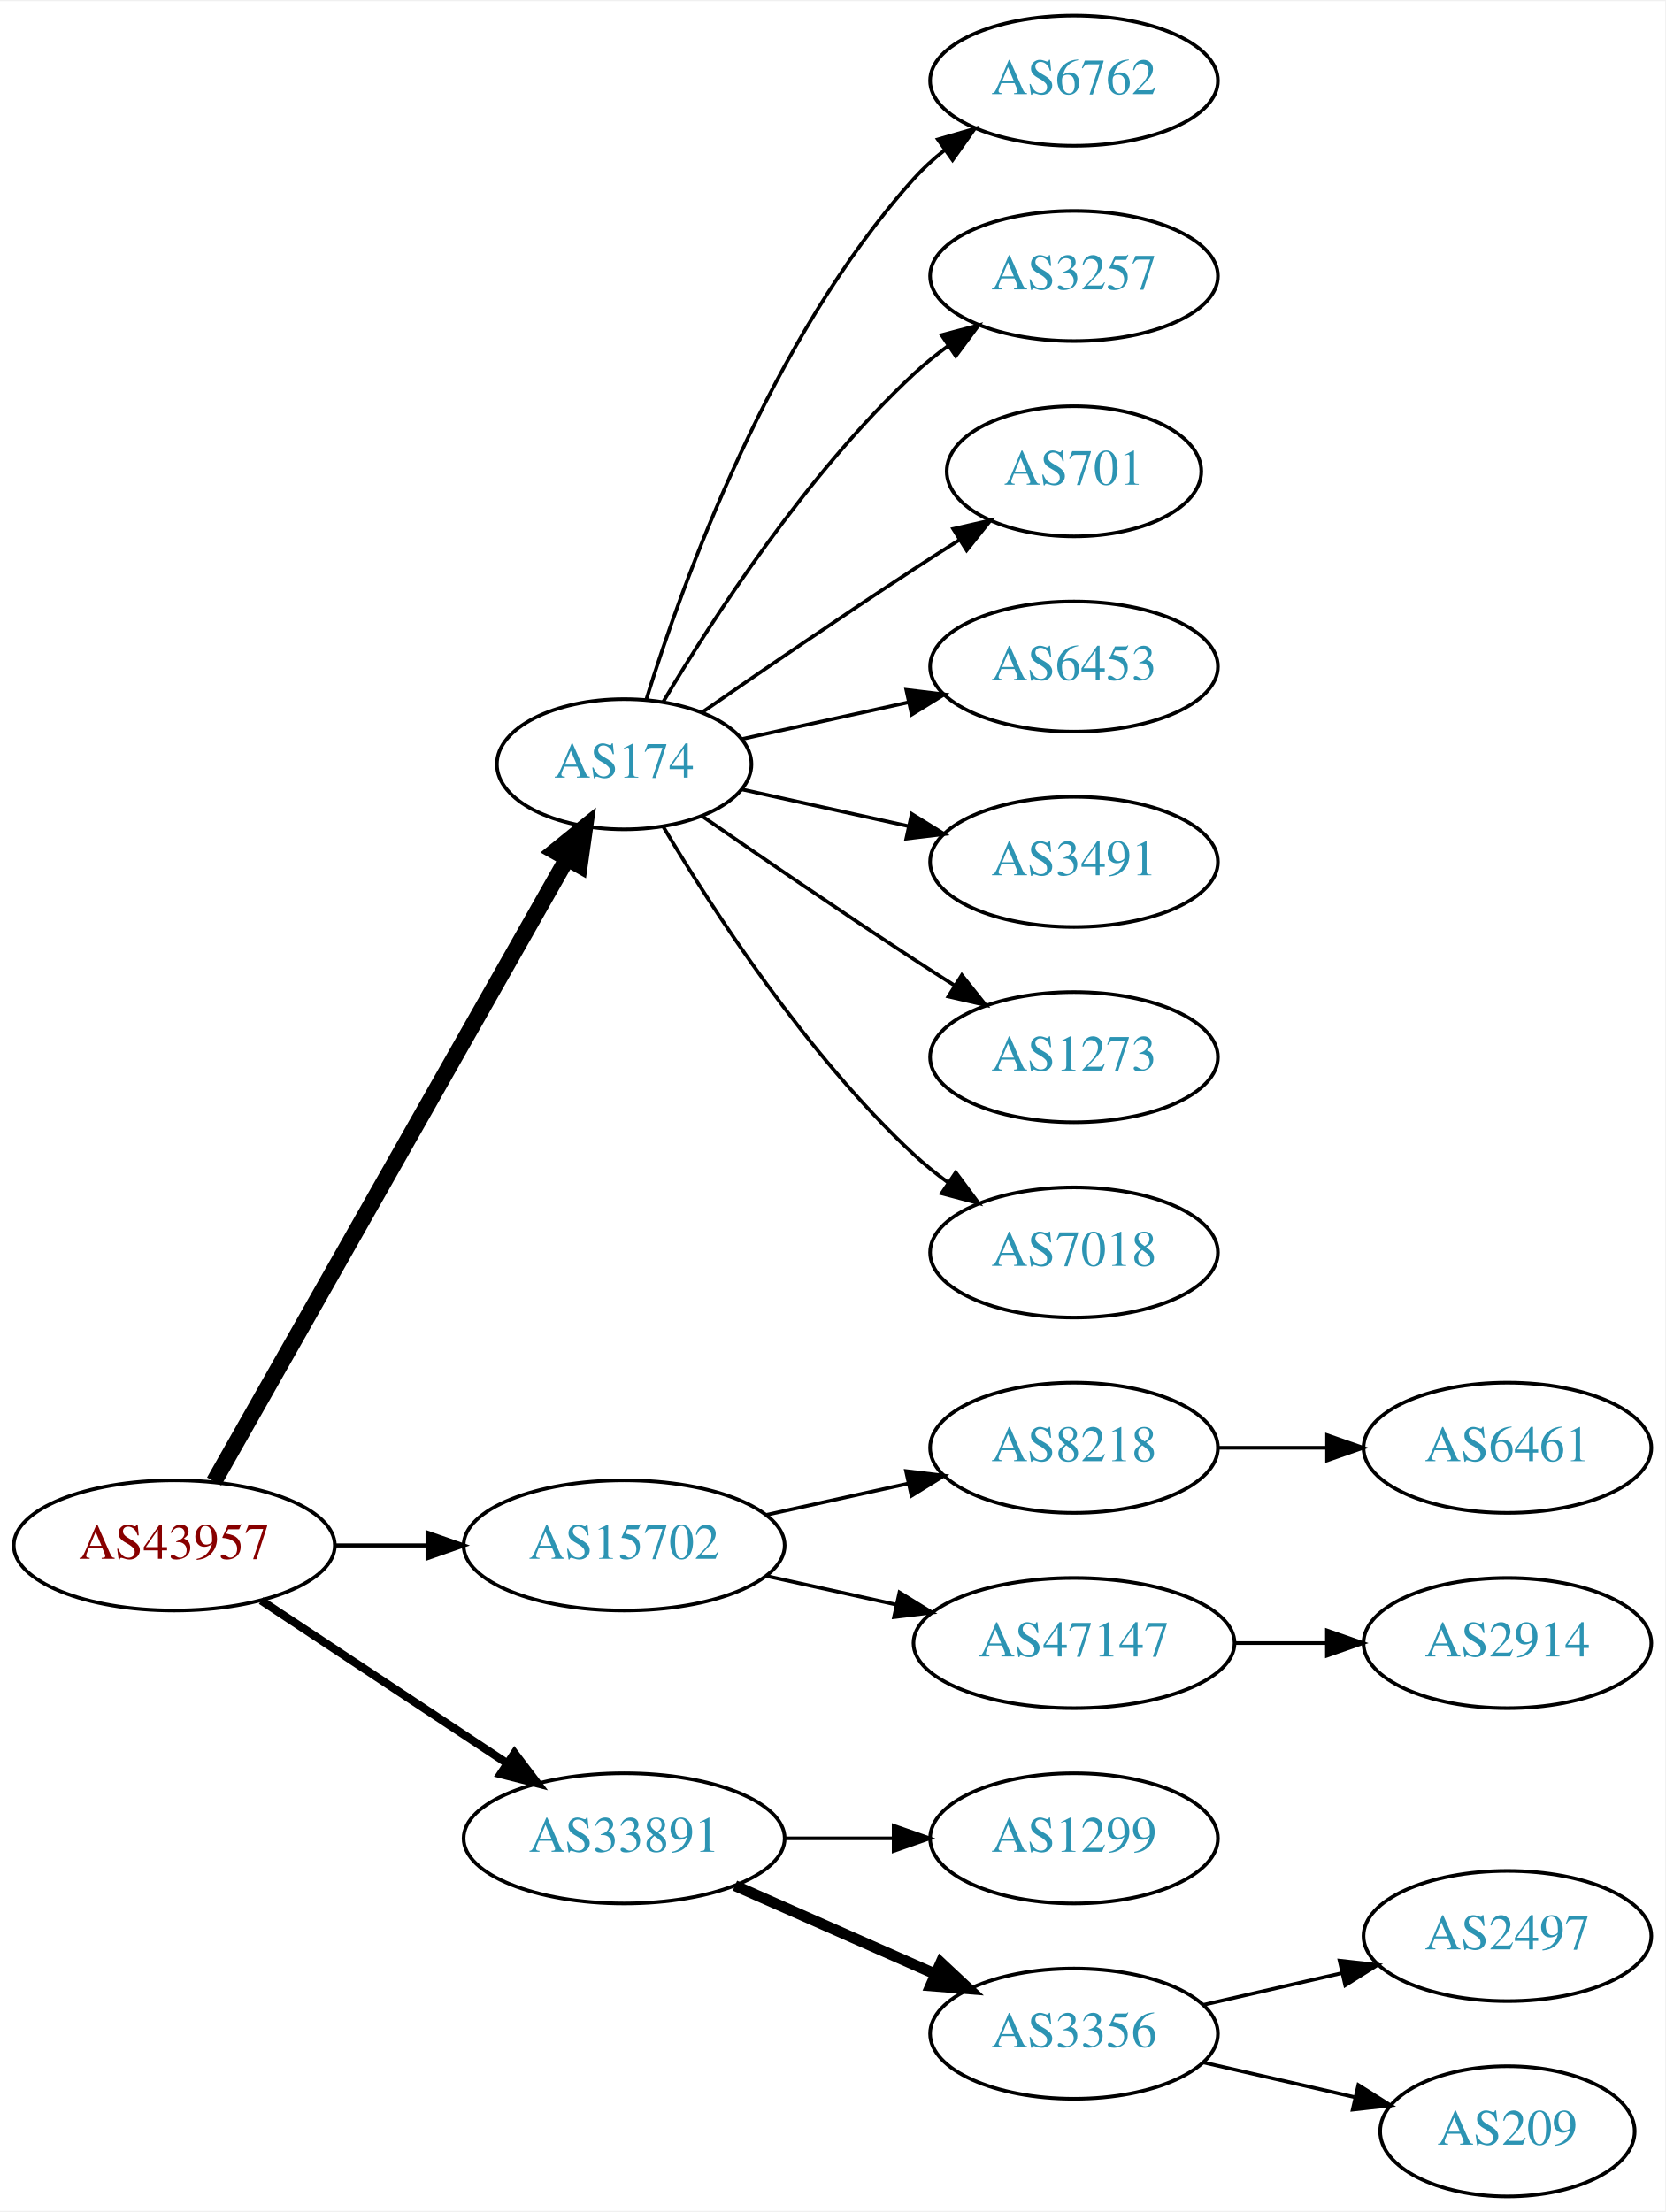
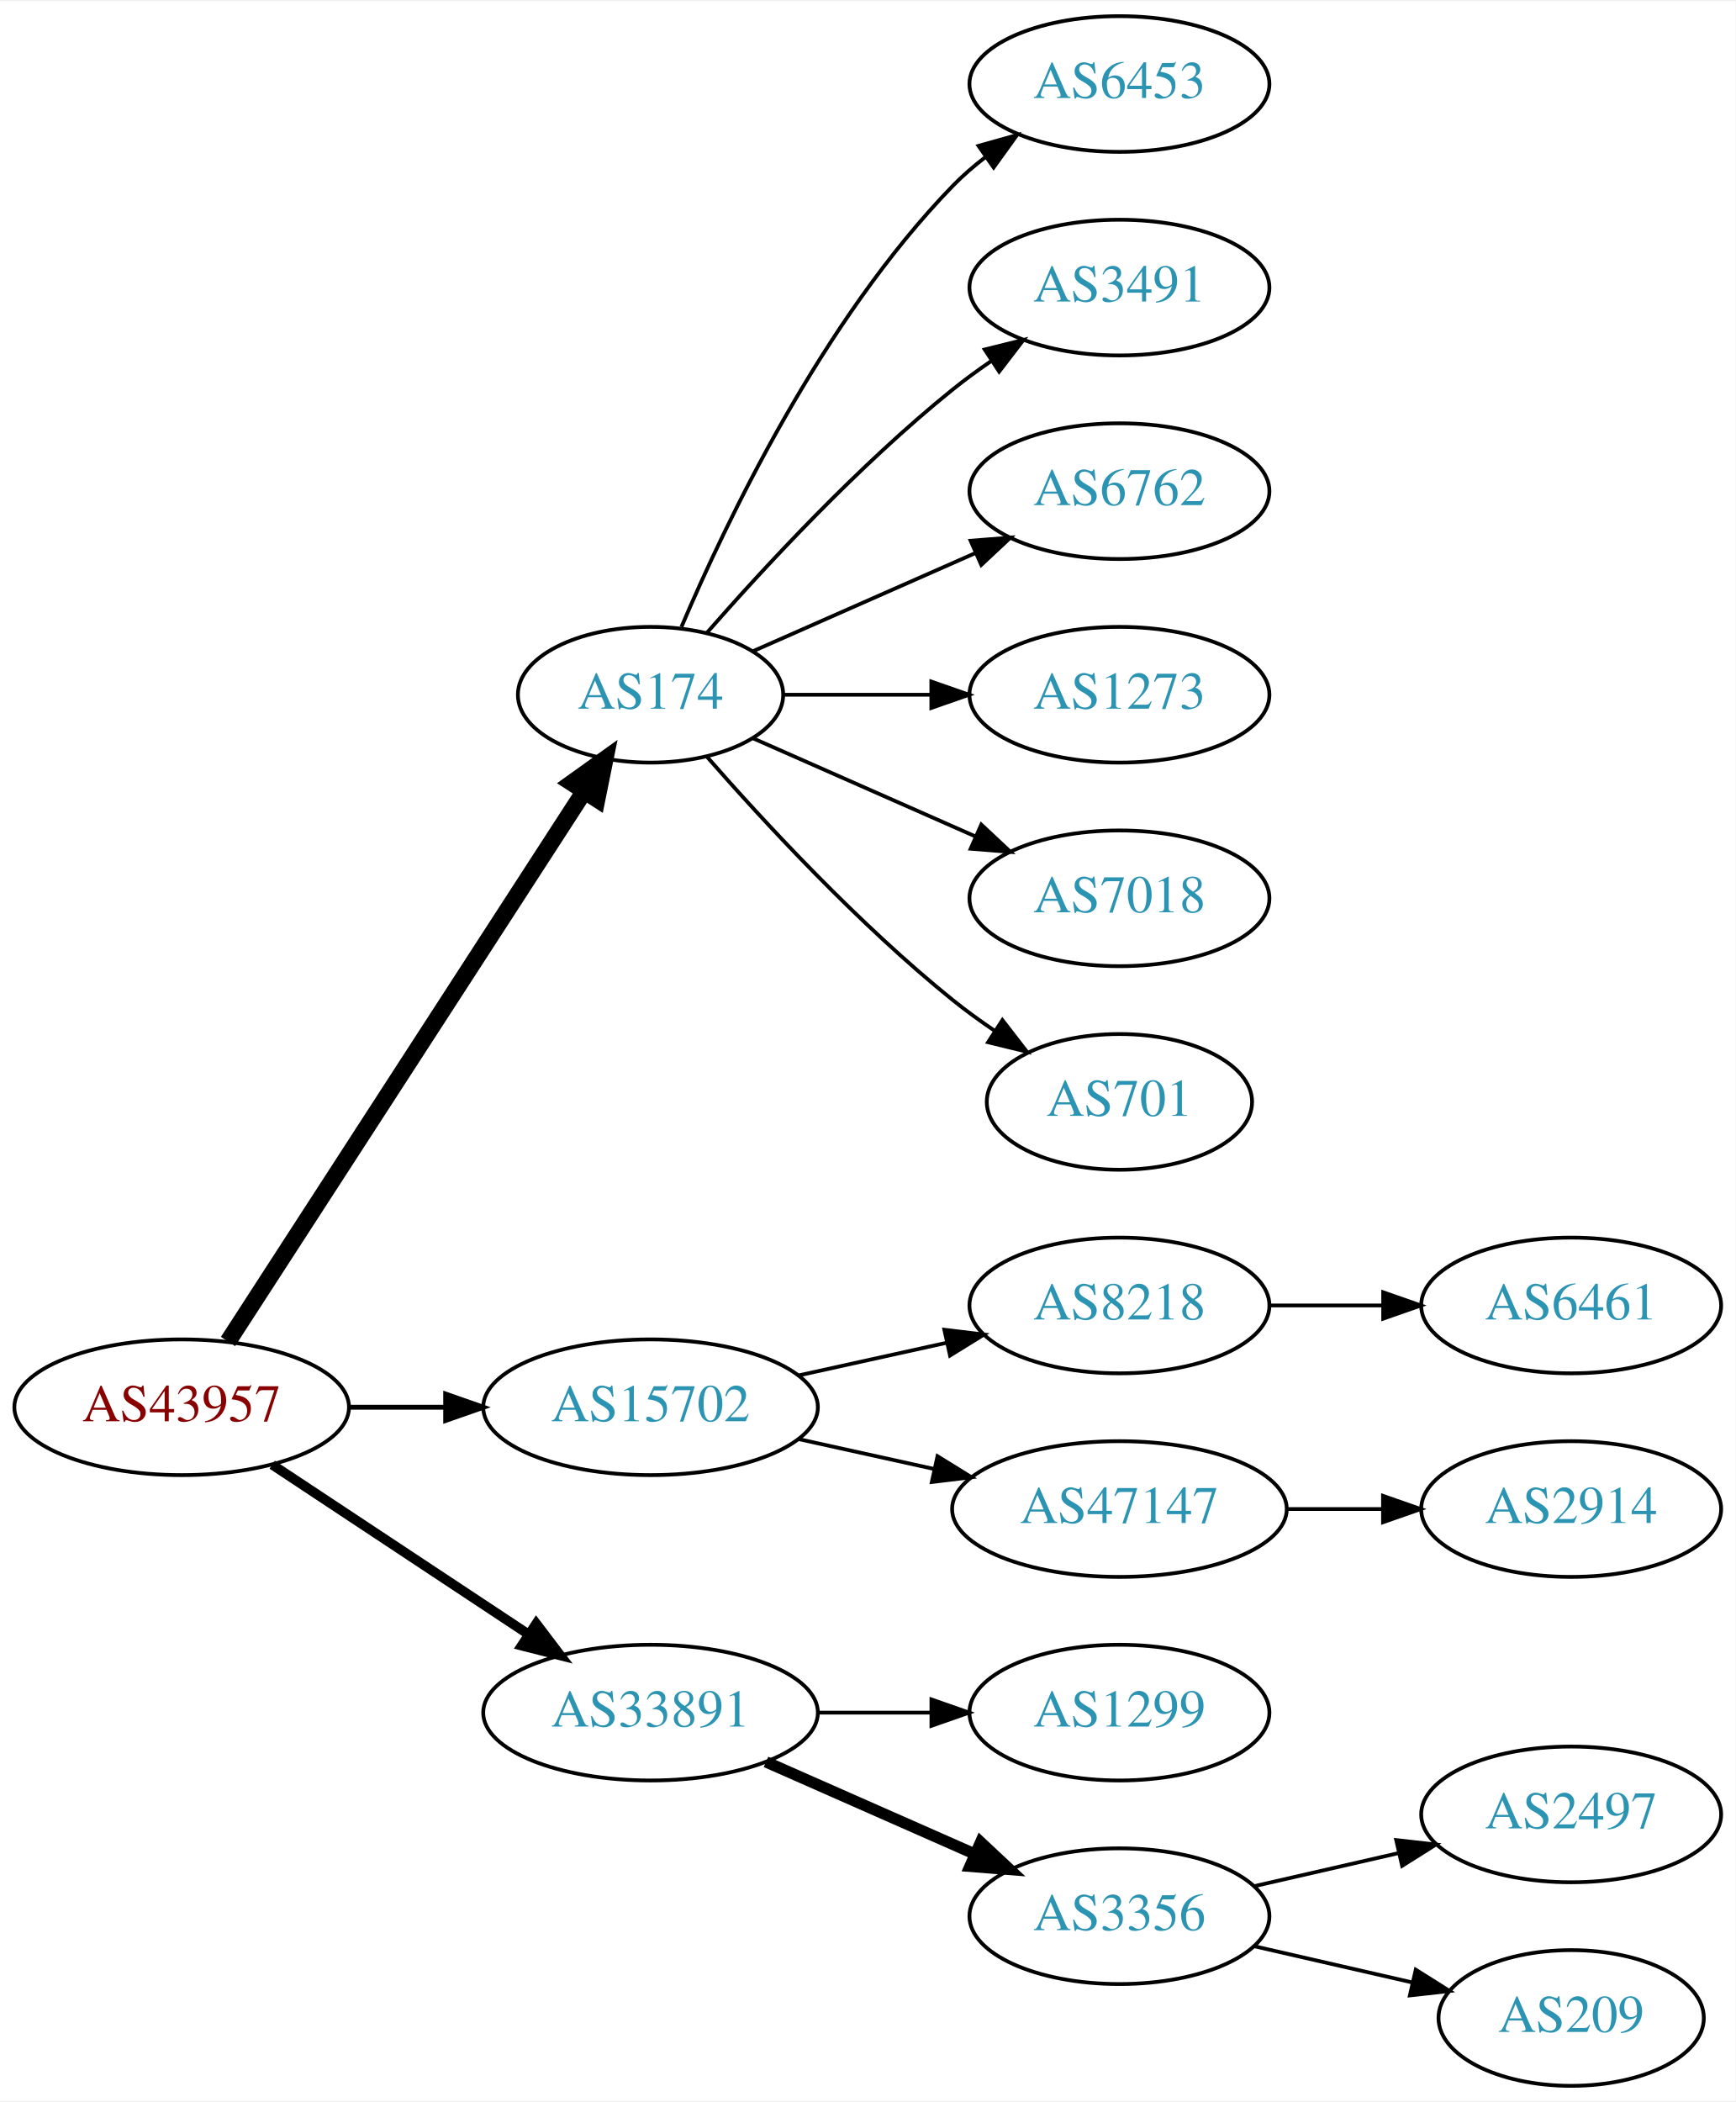
- <svg xmlns="http://www.w3.org/2000/svg" xmlns:xlink="http://www.w3.org/1999/xlink" width="460pt" height="611pt" viewBox="0.00 0.00 460.47 611.00">
-   <g id="graph0" class="graph" transform="scale(1 1) rotate(0) translate(4 607)">
-     <polygon fill="white" stroke="none" points="-4,4 -4,-607 456.469,-607 456.469,4 -4,4" />
+ <svg xmlns="http://www.w3.org/2000/svg" xmlns:xlink="http://www.w3.org/1999/xlink" width="460pt" height="557pt" viewBox="0.00 0.00 460.47 557.00">
+   <g id="graph0" class="graph" transform="scale(1 1) rotate(0) translate(4 553)">
+     <polygon fill="white" stroke="none" points="-4,4 -4,-553 456.469,-553 456.469,4 -4,4" />
    <g id="node1" class="node">
      <g id="a_node1">
        <a xlink:href="/asn/43957" xlink:title="AS43957 ~ WNT Telecommunication GmbH [AT]">
          <ellipse fill="#ffffff" stroke="black" cx="44.196" cy="-180" rx="44.393" ry="18" />
          <text text-anchor="middle" x="44.196" y="-176.3" font-family="Times,serif" font-size="14.00" fill="#880000">AS43957</text>
        </a>
      </g>
    </g>
    <g id="node2" class="node">
      <g id="a_node2">
        <a xlink:href="/asn/174" xlink:title="AS174 ~ Cogent Communications [US]">
-           <ellipse fill="#ffffff" stroke="black" cx="168.588" cy="-396" rx="35.194" ry="18" />
-           <text text-anchor="middle" x="168.588" y="-392.3" font-family="Times,serif" font-size="14.00" fill="#2c94b3">AS174</text>
+           <ellipse fill="#ffffff" stroke="black" cx="168.588" cy="-369" rx="35.194" ry="18" />
+           <text text-anchor="middle" x="168.588" y="-365.3" font-family="Times,serif" font-size="14.00" fill="#2c94b3">AS174</text>
        </a>
      </g>
    </g>
    <g id="edge1" class="edge">
-       <path fill="none" stroke="black" stroke-width="4.5" d="M55.212,-197.676C76.745,-235.679 127.537,-325.316 152.794,-369.89" />
-       <polygon fill="black" stroke="black" stroke-width="4.5" points="149.42,-371.924 157.776,-378.683 156.272,-368.042 149.42,-371.924" />
+       <path fill="none" stroke="black" stroke-width="4.5" d="M56.491,-197.442C78.132,-230.859 125.532,-304.057 150.857,-343.163" />
+       <polygon fill="black" stroke="black" stroke-width="4.5" points="147.757,-345.62 156.497,-351.873 154.367,-341.339 147.757,-345.62" />
    </g>
    <g id="node3" class="node">
      <g id="a_node3">
        <a xlink:href="/asn/15702" xlink:title="AS15702 ~ Onstage Online GmbH [AT]">
          <ellipse fill="#ffffff" stroke="black" cx="168.588" cy="-180" rx="44.393" ry="18" />
          <text text-anchor="middle" x="168.588" y="-176.3" font-family="Times,serif" font-size="14.00" fill="#2c94b3">AS15702</text>
        </a>
      </g>
    </g>
    <g id="edge2" class="edge">
-       <path fill="none" stroke="black" stroke-width="1.125" d="M88.692,-180C96.898,-180 105.569,-180 114.041,-180" />
-       <polygon fill="black" stroke="black" stroke-width="1.125" points="114.233,-183.5 124.233,-180 114.233,-176.5 114.233,-183.5" />
+       <path fill="none" stroke="black" stroke-width="1.286" d="M88.692,-180C96.898,-180 105.569,-180 114.041,-180" />
+       <polygon fill="black" stroke="black" stroke-width="1.286" points="114.233,-183.5 124.233,-180 114.233,-176.5 114.233,-183.5" />
    </g>
    <g id="node4" class="node">
      <g id="a_node4">
        <a xlink:href="/asn/33891" xlink:title="AS33891 ~ CORE-BACKBONE GMBH GLOBAL NETWORK [DE]">
          <ellipse fill="#ffffff" stroke="black" cx="168.588" cy="-99" rx="44.393" ry="18" />
          <text text-anchor="middle" x="168.588" y="-95.3" font-family="Times,serif" font-size="14.00" fill="#2c94b3">AS33891</text>
        </a>
      </g>
    </g>
    <g id="edge3" class="edge">
-       <path fill="none" stroke="black" stroke-width="2.25" d="M68.217,-164.765C87.449,-152.037 115.056,-133.766 136.294,-119.711" />
-       <polygon fill="black" stroke="black" stroke-width="2.25" points="138.263,-122.605 144.67,-114.167 134.4,-116.767 138.263,-122.605" />
+       <path fill="none" stroke="black" stroke-width="2.571" d="M68.217,-164.765C87.449,-152.037 115.056,-133.766 136.294,-119.711" />
+       <polygon fill="black" stroke="black" stroke-width="2.571" points="138.263,-122.605 144.67,-114.167 134.4,-116.767 138.263,-122.605" />
    </g>
    <g id="node5" class="node">
      <g id="a_node5">
-         <a xlink:href="/asn/6762" xlink:title="AS6762 ~ TELECOM ITALIA SPARKLE S.p.A. [IT]">
-           <ellipse fill="#ffffff" stroke="black" cx="292.98" cy="-585" rx="39.794" ry="18" />
-           <text text-anchor="middle" x="292.98" y="-581.3" font-family="Times,serif" font-size="14.00" fill="#2c94b3">AS6762</text>
+         <a xlink:href="/asn/6453" xlink:title="AS6453 ~ TATA COMMUNICATIONS (AMERICA) INC [US]">
+           <ellipse fill="#ffffff" stroke="black" cx="292.98" cy="-531" rx="39.794" ry="18" />
+           <text text-anchor="middle" x="292.98" y="-527.3" font-family="Times,serif" font-size="14.00" fill="#2c94b3">AS6453</text>
        </a>
      </g>
    </g>
    <g id="edge4" class="edge">
-       <path fill="none" stroke="black" d="M174.726,-413.94C184.629,-445.979 208.966,-513.812 248.784,-558 251.3,-560.792 254.172,-563.401 257.211,-565.812" />
-       <polygon fill="black" stroke="black" points="255.34,-568.776 265.519,-571.715 259.394,-563.07 255.34,-568.776" />
+       <path fill="none" stroke="black" d="M176.779,-386.975C188.546,-414.682 214.12,-468.348 248.784,-504 251.404,-506.695 254.345,-509.239 257.428,-511.608" />
+       <polygon fill="black" stroke="black" points="255.594,-514.597 265.796,-517.455 259.603,-508.859 255.594,-514.597" />
    </g>
    <g id="node6" class="node">
      <g id="a_node6">
-         <a xlink:href="/asn/3257" xlink:title="AS3257 ~ GTT [DE]">
-           <ellipse fill="#ffffff" stroke="black" cx="292.98" cy="-531" rx="39.794" ry="18" />
-           <text text-anchor="middle" x="292.98" y="-527.3" font-family="Times,serif" font-size="14.00" fill="#2c94b3">AS3257</text>
+         <a xlink:href="/asn/3491" xlink:title="AS3491 ~ PCCW Global, Inc. [US]">
+           <ellipse fill="#ffffff" stroke="black" cx="292.98" cy="-477" rx="39.794" ry="18" />
+           <text text-anchor="middle" x="292.98" y="-473.3" font-family="Times,serif" font-size="14.00" fill="#2c94b3">AS3491</text>
        </a>
      </g>
    </g>
    <g id="edge5" class="edge">
-       <path fill="none" stroke="black" d="M179.401,-413.279C192.907,-436.011 218.967,-476.314 248.784,-504 251.691,-506.699 254.904,-509.28 258.228,-511.703" />
-       <polygon fill="black" stroke="black" points="256.363,-514.667 266.606,-517.375 260.287,-508.87 256.363,-514.667" />
+       <path fill="none" stroke="black" d="M183.462,-385.345C198.532,-402.559 223.81,-429.901 248.784,-450 252.04,-452.62 255.565,-455.192 259.149,-457.646" />
+       <polygon fill="black" stroke="black" points="257.237,-460.577 267.522,-463.121 261.068,-454.719 257.237,-460.577" />
    </g>
    <g id="node7" class="node">
      <g id="a_node7">
-         <a xlink:href="/asn/701" xlink:title="AS701 ~ UUNET [US]">
-           <ellipse fill="#ffffff" stroke="black" cx="292.98" cy="-477" rx="35.194" ry="18" />
-           <text text-anchor="middle" x="292.98" y="-473.3" font-family="Times,serif" font-size="14.00" fill="#2c94b3">AS701</text>
+         <a xlink:href="/asn/6762" xlink:title="AS6762 ~ TELECOM ITALIA SPARKLE S.p.A. [IT]">
+           <ellipse fill="#ffffff" stroke="black" cx="292.98" cy="-423" rx="39.794" ry="18" />
+           <text text-anchor="middle" x="292.98" y="-419.3" font-family="Times,serif" font-size="14.00" fill="#2c94b3">AS6762</text>
        </a>
      </g>
    </g>
    <g id="edge6" class="edge">
-       <path fill="none" stroke="black" d="M190.279,-410.44C206.17,-421.449 228.721,-436.897 248.784,-450 252.829,-452.642 257.114,-455.385 261.354,-458.067" />
-       <polygon fill="black" stroke="black" points="259.568,-461.079 269.898,-463.432 263.291,-455.15 259.568,-461.079" />
+       <path fill="none" stroke="black" d="M195.844,-380.584C213.03,-388.167 235.743,-398.188 254.777,-406.586" />
+       <polygon fill="black" stroke="black" points="253.503,-409.849 264.065,-410.684 256.329,-403.445 253.503,-409.849" />
    </g>
    <g id="node8" class="node">
      <g id="a_node8">
-         <a xlink:href="/asn/6453" xlink:title="AS6453 ~ TATA COMMUNICATIONS (AMERICA) INC [US]">
-           <ellipse fill="#ffffff" stroke="black" cx="292.98" cy="-423" rx="39.794" ry="18" />
-           <text text-anchor="middle" x="292.98" y="-419.3" font-family="Times,serif" font-size="14.00" fill="#2c94b3">AS6453</text>
+         <a xlink:href="/asn/1273" xlink:title="AS1273 ~ Vodafone Group PLC [EU]">
+           <ellipse fill="#ffffff" stroke="black" cx="292.98" cy="-369" rx="39.794" ry="18" />
+           <text text-anchor="middle" x="292.98" y="-365.3" font-family="Times,serif" font-size="14.00" fill="#2c94b3">AS1273</text>
        </a>
      </g>
    </g>
    <g id="edge7" class="edge">
-       <path fill="none" stroke="black" d="M201.107,-402.953C215.168,-406.055 231.986,-409.765 247.31,-413.146" />
-       <polygon fill="black" stroke="black" points="246.601,-416.573 257.12,-415.31 248.109,-409.738 246.601,-416.573" />
+       <path fill="none" stroke="black" d="M204.007,-369C216.058,-369 229.834,-369 242.852,-369" />
+       <polygon fill="black" stroke="black" points="243.081,-372.5 253.081,-369 243.081,-365.5 243.081,-372.5" />
    </g>
    <g id="node9" class="node">
      <g id="a_node9">
-         <a xlink:href="/asn/3491" xlink:title="AS3491 ~ PCCW Global, Inc. [US]">
-           <ellipse fill="#ffffff" stroke="black" cx="292.98" cy="-369" rx="39.794" ry="18" />
-           <text text-anchor="middle" x="292.98" y="-365.3" font-family="Times,serif" font-size="14.00" fill="#2c94b3">AS3491</text>
+         <a xlink:href="/asn/7018" xlink:title="AS7018 ~ AT&amp;T Services, Inc. [US]">
+           <ellipse fill="#ffffff" stroke="black" cx="292.98" cy="-315" rx="39.794" ry="18" />
+           <text text-anchor="middle" x="292.98" y="-311.3" font-family="Times,serif" font-size="14.00" fill="#2c94b3">AS7018</text>
        </a>
      </g>
    </g>
    <g id="edge8" class="edge">
-       <path fill="none" stroke="black" d="M201.107,-389.047C215.168,-385.945 231.986,-382.235 247.31,-378.854" />
-       <polygon fill="black" stroke="black" points="248.109,-382.262 257.12,-376.69 246.601,-375.427 248.109,-382.262" />
+       <path fill="none" stroke="black" d="M195.844,-357.416C213.03,-349.833 235.743,-339.812 254.777,-331.414" />
+       <polygon fill="black" stroke="black" points="256.329,-334.555 264.065,-327.316 253.503,-328.151 256.329,-334.555" />
    </g>
    <g id="node10" class="node">
      <g id="a_node10">
-         <a xlink:href="/asn/1273" xlink:title="AS1273 ~ Vodafone Group PLC [EU]">
-           <ellipse fill="#ffffff" stroke="black" cx="292.98" cy="-315" rx="39.794" ry="18" />
-           <text text-anchor="middle" x="292.98" y="-311.3" font-family="Times,serif" font-size="14.00" fill="#2c94b3">AS1273</text>
+         <a xlink:href="/asn/701" xlink:title="AS701 ~ UUNET [US]">
+           <ellipse fill="#ffffff" stroke="black" cx="292.98" cy="-261" rx="35.194" ry="18" />
+           <text text-anchor="middle" x="292.98" y="-257.3" font-family="Times,serif" font-size="14.00" fill="#2c94b3">AS701</text>
        </a>
      </g>
    </g>
    <g id="edge9" class="edge">
-       <path fill="none" stroke="black" d="M190.279,-381.56C206.17,-370.551 228.721,-355.103 248.784,-342 252.366,-339.661 256.137,-337.241 259.897,-334.856" />
-       <polygon fill="black" stroke="black" points="261.959,-337.693 268.558,-329.404 258.23,-331.769 261.959,-337.693" />
+       <path fill="none" stroke="black" d="M183.462,-352.655C198.532,-335.441 223.81,-308.099 248.784,-288 252.289,-285.179 256.107,-282.413 259.975,-279.792" />
+       <polygon fill="black" stroke="black" points="261.933,-282.694 268.421,-274.318 258.126,-276.82 261.933,-282.694" />
    </g>
    <g id="node11" class="node">
      <g id="a_node11">
-         <a xlink:href="/asn/7018" xlink:title="AS7018 ~ AT&amp;T Services, Inc. [US]">
-           <ellipse fill="#ffffff" stroke="black" cx="292.98" cy="-261" rx="39.794" ry="18" />
-           <text text-anchor="middle" x="292.98" y="-257.3" font-family="Times,serif" font-size="14.00" fill="#2c94b3">AS7018</text>
-         </a>
-       </g>
-     </g>
-     <g id="edge10" class="edge">
-       <path fill="none" stroke="black" d="M179.401,-378.721C192.907,-355.989 218.967,-315.686 248.784,-288 251.691,-285.301 254.904,-282.72 258.228,-280.297" />
-       <polygon fill="black" stroke="black" points="260.287,-283.13 266.606,-274.625 256.363,-277.333 260.287,-283.13" />
-     </g>
-     <g id="node12" class="node">
-       <g id="a_node12">
        <a xlink:href="/asn/8218" xlink:title="AS8218 ~ legacy Neotelecoms [FR]">
          <ellipse fill="#ffffff" stroke="black" cx="292.98" cy="-207" rx="39.794" ry="18" />
          <text text-anchor="middle" x="292.98" y="-203.3" font-family="Times,serif" font-size="14.00" fill="#2c94b3">AS8218</text>
        </a>
      </g>
    </g>
-     <g id="edge11" class="edge">
+     <g id="edge10" class="edge">
      <path fill="none" stroke="black" d="M207.978,-188.469C220.369,-191.202 234.216,-194.257 247.036,-197.085" />
      <polygon fill="black" stroke="black" points="246.532,-200.558 257.051,-199.295 248.04,-193.722 246.532,-200.558" />
    </g>
-     <g id="node13" class="node">
-       <g id="a_node13">
+     <g id="node12" class="node">
+       <g id="a_node12">
        <a xlink:href="/asn/47147" xlink:title="AS47147 ~ ANEXIA Internetdienstleistungs GmbH [AT]">
          <ellipse fill="#ffffff" stroke="black" cx="292.98" cy="-153" rx="44.393" ry="18" />
          <text text-anchor="middle" x="292.98" y="-149.3" font-family="Times,serif" font-size="14.00" fill="#2c94b3">AS47147</text>
        </a>
      </g>
    </g>
-     <g id="edge12" class="edge">
+     <g id="edge11" class="edge">
      <path fill="none" stroke="black" d="M207.978,-171.531C219.37,-169.018 231.993,-166.233 243.917,-163.603" />
      <polygon fill="black" stroke="black" points="244.716,-167.011 253.727,-161.439 243.208,-160.175 244.716,-167.011" />
    </g>
-     <g id="node16" class="node">
-       <g id="a_node16">
+     <g id="node15" class="node">
+       <g id="a_node15">
        <a xlink:href="/asn/1299" xlink:title="AS1299 ~ Telia Carrier [EU]">
          <ellipse fill="#ffffff" stroke="black" cx="292.98" cy="-99" rx="39.794" ry="18" />
          <text text-anchor="middle" x="292.98" y="-95.3" font-family="Times,serif" font-size="14.00" fill="#2c94b3">AS1299</text>
        </a>
      </g>
    </g>
-     <g id="edge15" class="edge">
+     <g id="edge14" class="edge">
      <path fill="none" stroke="black" d="M213.084,-99C222.773,-99 233.11,-99 243.002,-99" />
      <polygon fill="black" stroke="black" points="243.105,-102.5 253.105,-99 243.105,-95.5 243.105,-102.5" />
    </g>
-     <g id="node17" class="node">
-       <g id="a_node17">
+     <g id="node16" class="node">
+       <g id="a_node16">
        <a xlink:href="/asn/3356" xlink:title="AS3356 ~ Level 3 Parent, LLC [US]">
          <ellipse fill="#ffffff" stroke="black" cx="292.98" cy="-45" rx="39.794" ry="18" />
          <text text-anchor="middle" x="292.98" y="-41.3" font-family="Times,serif" font-size="14.00" fill="#2c94b3">AS3356</text>
        </a>
      </g>
    </g>
-     <g id="edge16" class="edge">
+     <g id="edge15" class="edge">
      <path fill="none" stroke="black" stroke-width="3" d="M199.216,-85.928C215.81,-78.606 236.67,-69.403 254.403,-61.579" />
      <polygon fill="black" stroke="black" stroke-width="3" points="256.151,-64.634 263.887,-57.395 253.325,-58.23 256.151,-64.634" />
    </g>
-     <g id="node14" class="node">
-       <g id="a_node14">
+     <g id="node13" class="node">
+       <g id="a_node13">
        <a xlink:href="/asn/6461" xlink:title="AS6461 ~ Zayo Bandwidth [US]">
          <ellipse fill="#ffffff" stroke="black" cx="412.823" cy="-207" rx="39.794" ry="18" />
          <text text-anchor="middle" x="412.823" y="-203.3" font-family="Times,serif" font-size="14.00" fill="#2c94b3">AS6461</text>
        </a>
      </g>
    </g>
-     <g id="edge13" class="edge">
+     <g id="edge12" class="edge">
      <path fill="none" stroke="black" d="M332.893,-207C342.446,-207 352.796,-207 362.759,-207" />
      <polygon fill="black" stroke="black" points="362.951,-210.5 372.951,-207 362.951,-203.5 362.951,-210.5" />
    </g>
-     <g id="node15" class="node">
-       <g id="a_node15">
+     <g id="node14" class="node">
+       <g id="a_node14">
        <a xlink:href="/asn/2914" xlink:title="AS2914 ~ NTT America, Inc. [US]">
          <ellipse fill="#ffffff" stroke="black" cx="412.823" cy="-153" rx="39.794" ry="18" />
          <text text-anchor="middle" x="412.823" y="-149.3" font-family="Times,serif" font-size="14.00" fill="#2c94b3">AS2914</text>
        </a>
      </g>
    </g>
-     <g id="edge14" class="edge">
+     <g id="edge13" class="edge">
      <path fill="none" stroke="black" d="M337.191,-153C345.504,-153 354.267,-153 362.749,-153" />
      <polygon fill="black" stroke="black" points="362.908,-156.5 372.908,-153 362.908,-149.5 362.908,-156.5" />
    </g>
-     <g id="node18" class="node">
-       <g id="a_node18">
+     <g id="node17" class="node">
+       <g id="a_node17">
        <a xlink:href="/asn/2497" xlink:title="AS2497 ~ Internet Initiative Japan Inc. [JP]">
          <ellipse fill="#ffffff" stroke="black" cx="412.823" cy="-72" rx="39.794" ry="18" />
          <text text-anchor="middle" x="412.823" y="-68.3" font-family="Times,serif" font-size="14.00" fill="#2c94b3">AS2497</text>
        </a>
      </g>
    </g>
-     <g id="edge17" class="edge">
+     <g id="edge16" class="edge">
      <path fill="none" stroke="black" d="M328.7,-52.955C340.7,-55.704 354.32,-58.825 367.013,-61.733" />
      <polygon fill="black" stroke="black" points="366.415,-65.187 376.945,-64.009 367.979,-58.364 366.415,-65.187" />
    </g>
-     <g id="node19" class="node">
-       <g id="a_node19">
+     <g id="node18" class="node">
+       <g id="a_node18">
        <a xlink:href="/asn/209" xlink:title="AS209 ~ CenturyLink Communications, LLC [US]">
          <ellipse fill="#ffffff" stroke="black" cx="412.823" cy="-18" rx="35.194" ry="18" />
          <text text-anchor="middle" x="412.823" y="-14.3" font-family="Times,serif" font-size="14.00" fill="#2c94b3">AS209</text>
        </a>
      </g>
    </g>
-     <g id="edge18" class="edge">
+     <g id="edge17" class="edge">
      <path fill="none" stroke="black" d="M328.7,-37.045C341.792,-34.045 356.814,-30.604 370.455,-27.478" />
      <polygon fill="black" stroke="black" points="371.597,-30.807 380.562,-25.162 370.033,-23.984 371.597,-30.807" />
    </g>
  </g>
</svg>
